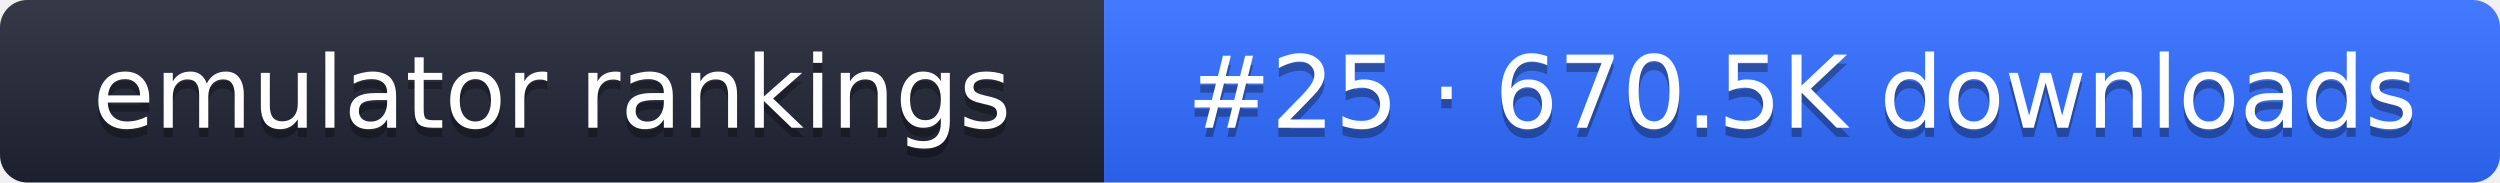
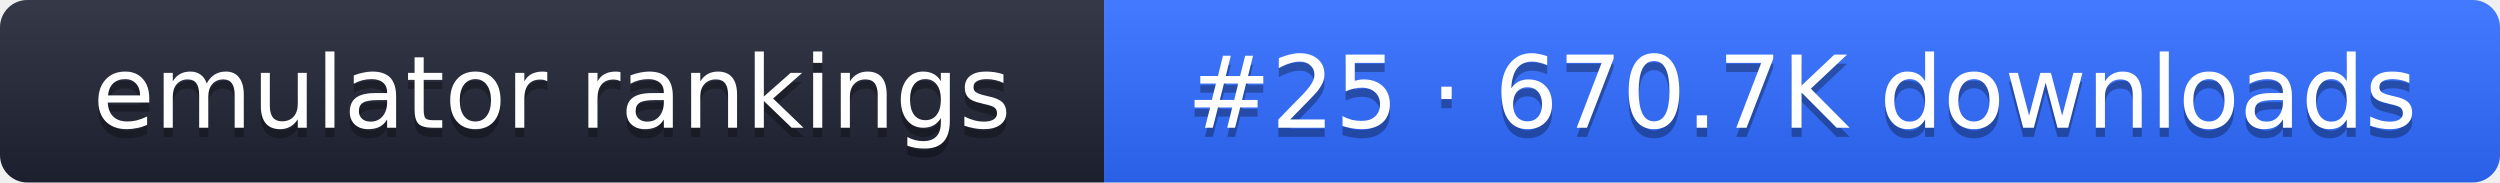
- <svg xmlns="http://www.w3.org/2000/svg" width="274" height="20" role="img" aria-label="emulator rankings: #25 · 670.5K downloads">
+ <svg xmlns="http://www.w3.org/2000/svg" width="274" height="20" role="img" aria-label="emulator rankings: #25 · 670.7K downloads">
  <linearGradient id="g" x2="0" y2="100%">
    <stop offset="0" stop-color="#fff" stop-opacity=".1" />
    <stop offset="1" stop-opacity=".1" />
  </linearGradient>
  <clipPath id="r">
    <rect width="274" height="20" rx="3" fill="#fff" />
  </clipPath>
  <g clip-path="url(#r)">
    <rect width="121" height="20" fill="#1f2433" />
    <rect x="121" width="153" height="20" fill="#2f6bff" />
    <rect width="274" height="20" fill="url(#g)" />
  </g>
  <g fill="#fff" text-anchor="middle" font-family="Verdana,DejaVu Sans,sans-serif" font-size="11">
    <text x="60.5" y="15" fill="#010101" fill-opacity=".3">emulator rankings</text>
    <text x="60.5" y="14">emulator rankings</text>
-     <text x="197.5" y="15" fill="#010101" fill-opacity=".3">#25 · 670.5K downloads</text>
-     <text x="197.5" y="14">#25 · 670.5K downloads</text>
+     <text x="197.5" y="15" fill="#010101" fill-opacity=".3">#25 · 670.7K downloads</text>
+     <text x="197.5" y="14">#25 · 670.7K downloads</text>
  </g>
</svg>
